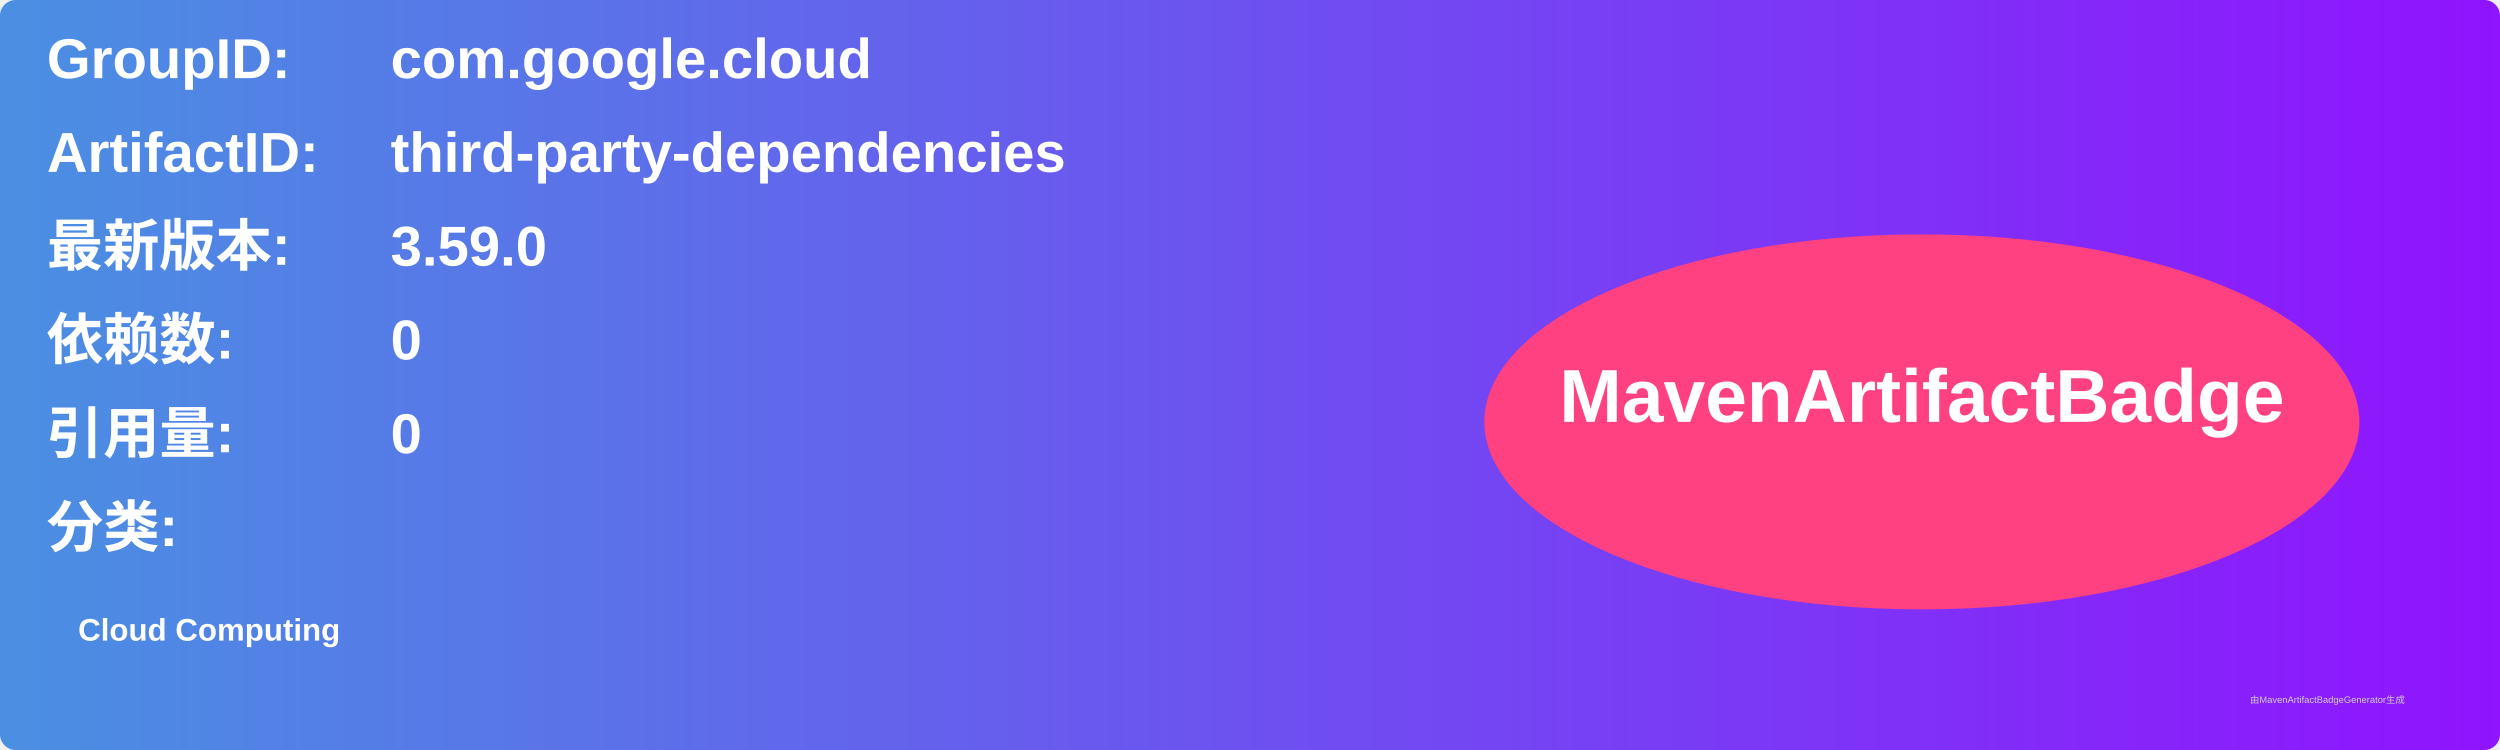
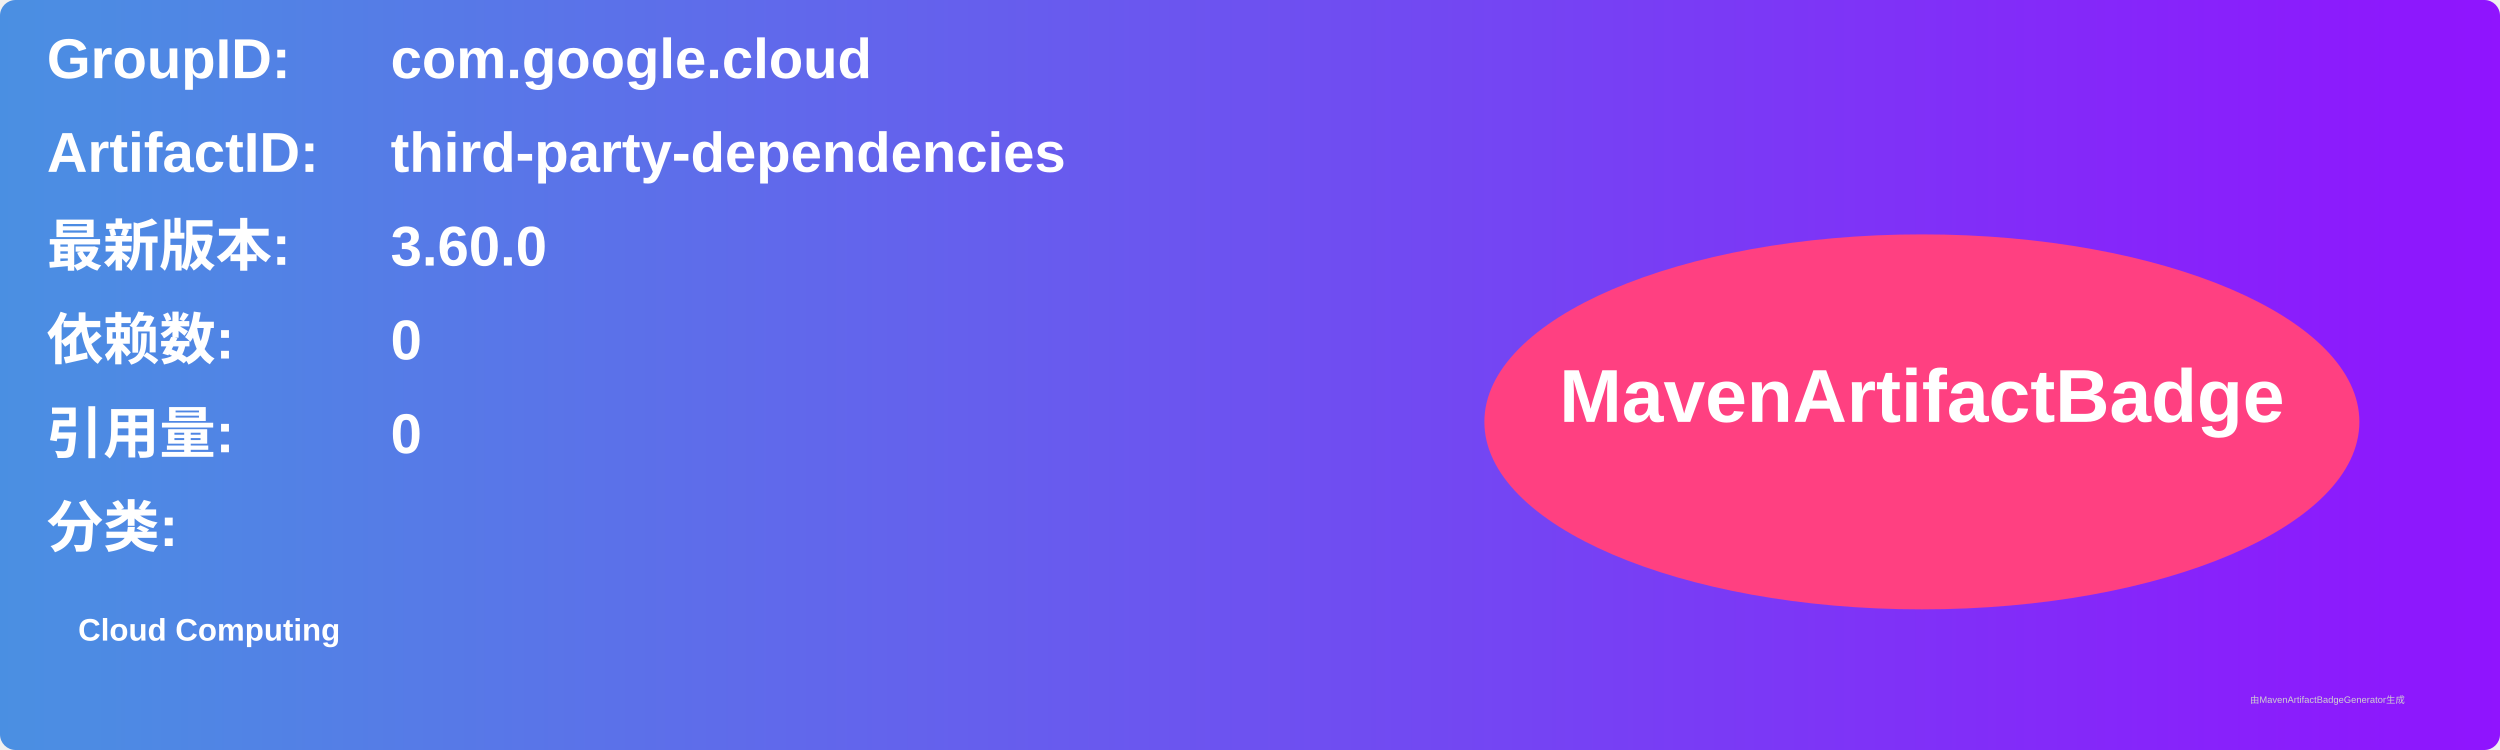
<svg xmlns="http://www.w3.org/2000/svg" width="800" height="240" viewBox="0 0 800 240">
  <linearGradient id="grad" x1="0%" y1="0%" x2="100%" y2="0%">
    <stop offset="0%" stop-color="#4a90e2" />
    <stop offset="100%" stop-color="#9013fe" />
  </linearGradient>
  <rect width="100%" height="100%" rx="5" ry="5" fill="url(#grad)" />
  <g transform="translate(15, 15)">
    <text x="0" y="10" font-family="Arial" font-size="18" fill="white" font-weight="bold" width="260">GroupID:</text>
    <text x="110" y="10" font-family="Arial" font-size="18" fill="white" font-weight="bold" width="460">com.google.cloud</text>
    <text x="0" y="40" font-family="Arial" font-size="18" fill="white" font-weight="bold" width="260">ArtifactID:</text>
    <text x="110" y="40" font-family="Arial" font-size="18" fill="white" font-weight="bold" width="460">third-party-dependencies</text>
    <text x="0" y="70" font-family="Arial" font-size="18" fill="white" font-weight="bold">最新版本:</text>
    <text x="110" y="70" font-family="Arial" font-size="18" fill="white" font-weight="bold">
-       <tspan font-weight="bold">3.59.0</tspan>
+       <tspan font-weight="bold">3.60.0</tspan>
    </text>
    <text x="0" y="100" font-family="Arial" font-size="18" fill="white" font-weight="bold">依赖数: </text>
    <text x="110" y="100" font-family="Arial" font-size="18" fill="white">
      <tspan font-weight="bold">0</tspan>
    </text>
    <text x="0" y="130" font-family="Arial" font-size="18" fill="white" font-weight="bold">引用量: </text>
    <text x="110" y="130" font-family="Arial" font-size="18" fill="white">
      <tspan font-weight="bold">0</tspan>
    </text>
    <text x="0" y="160" font-family="Arial" font-size="18" fill="white" font-weight="bold">分类:</text>
    <text x="10" y="190" font-family="Arial" font-size="10" fill="white">
      <tspan font-weight="bold">Cloud Computing</tspan>
    </text>
    <ellipse cx="600" cy="120" rx="140" ry="60" fill="#ff4081" />
    <text x="600" y="120" text-anchor="middle" font-family="Arial" font-size="24" fill="white" font-weight="bold">MavenArtifactBadge</text>
  </g>
  <text x="720" y="225" font-family="Arial" font-size="3" fill="#d0d0d0">由MavenArtifactBadgeGenerator生成</text>
</svg>
